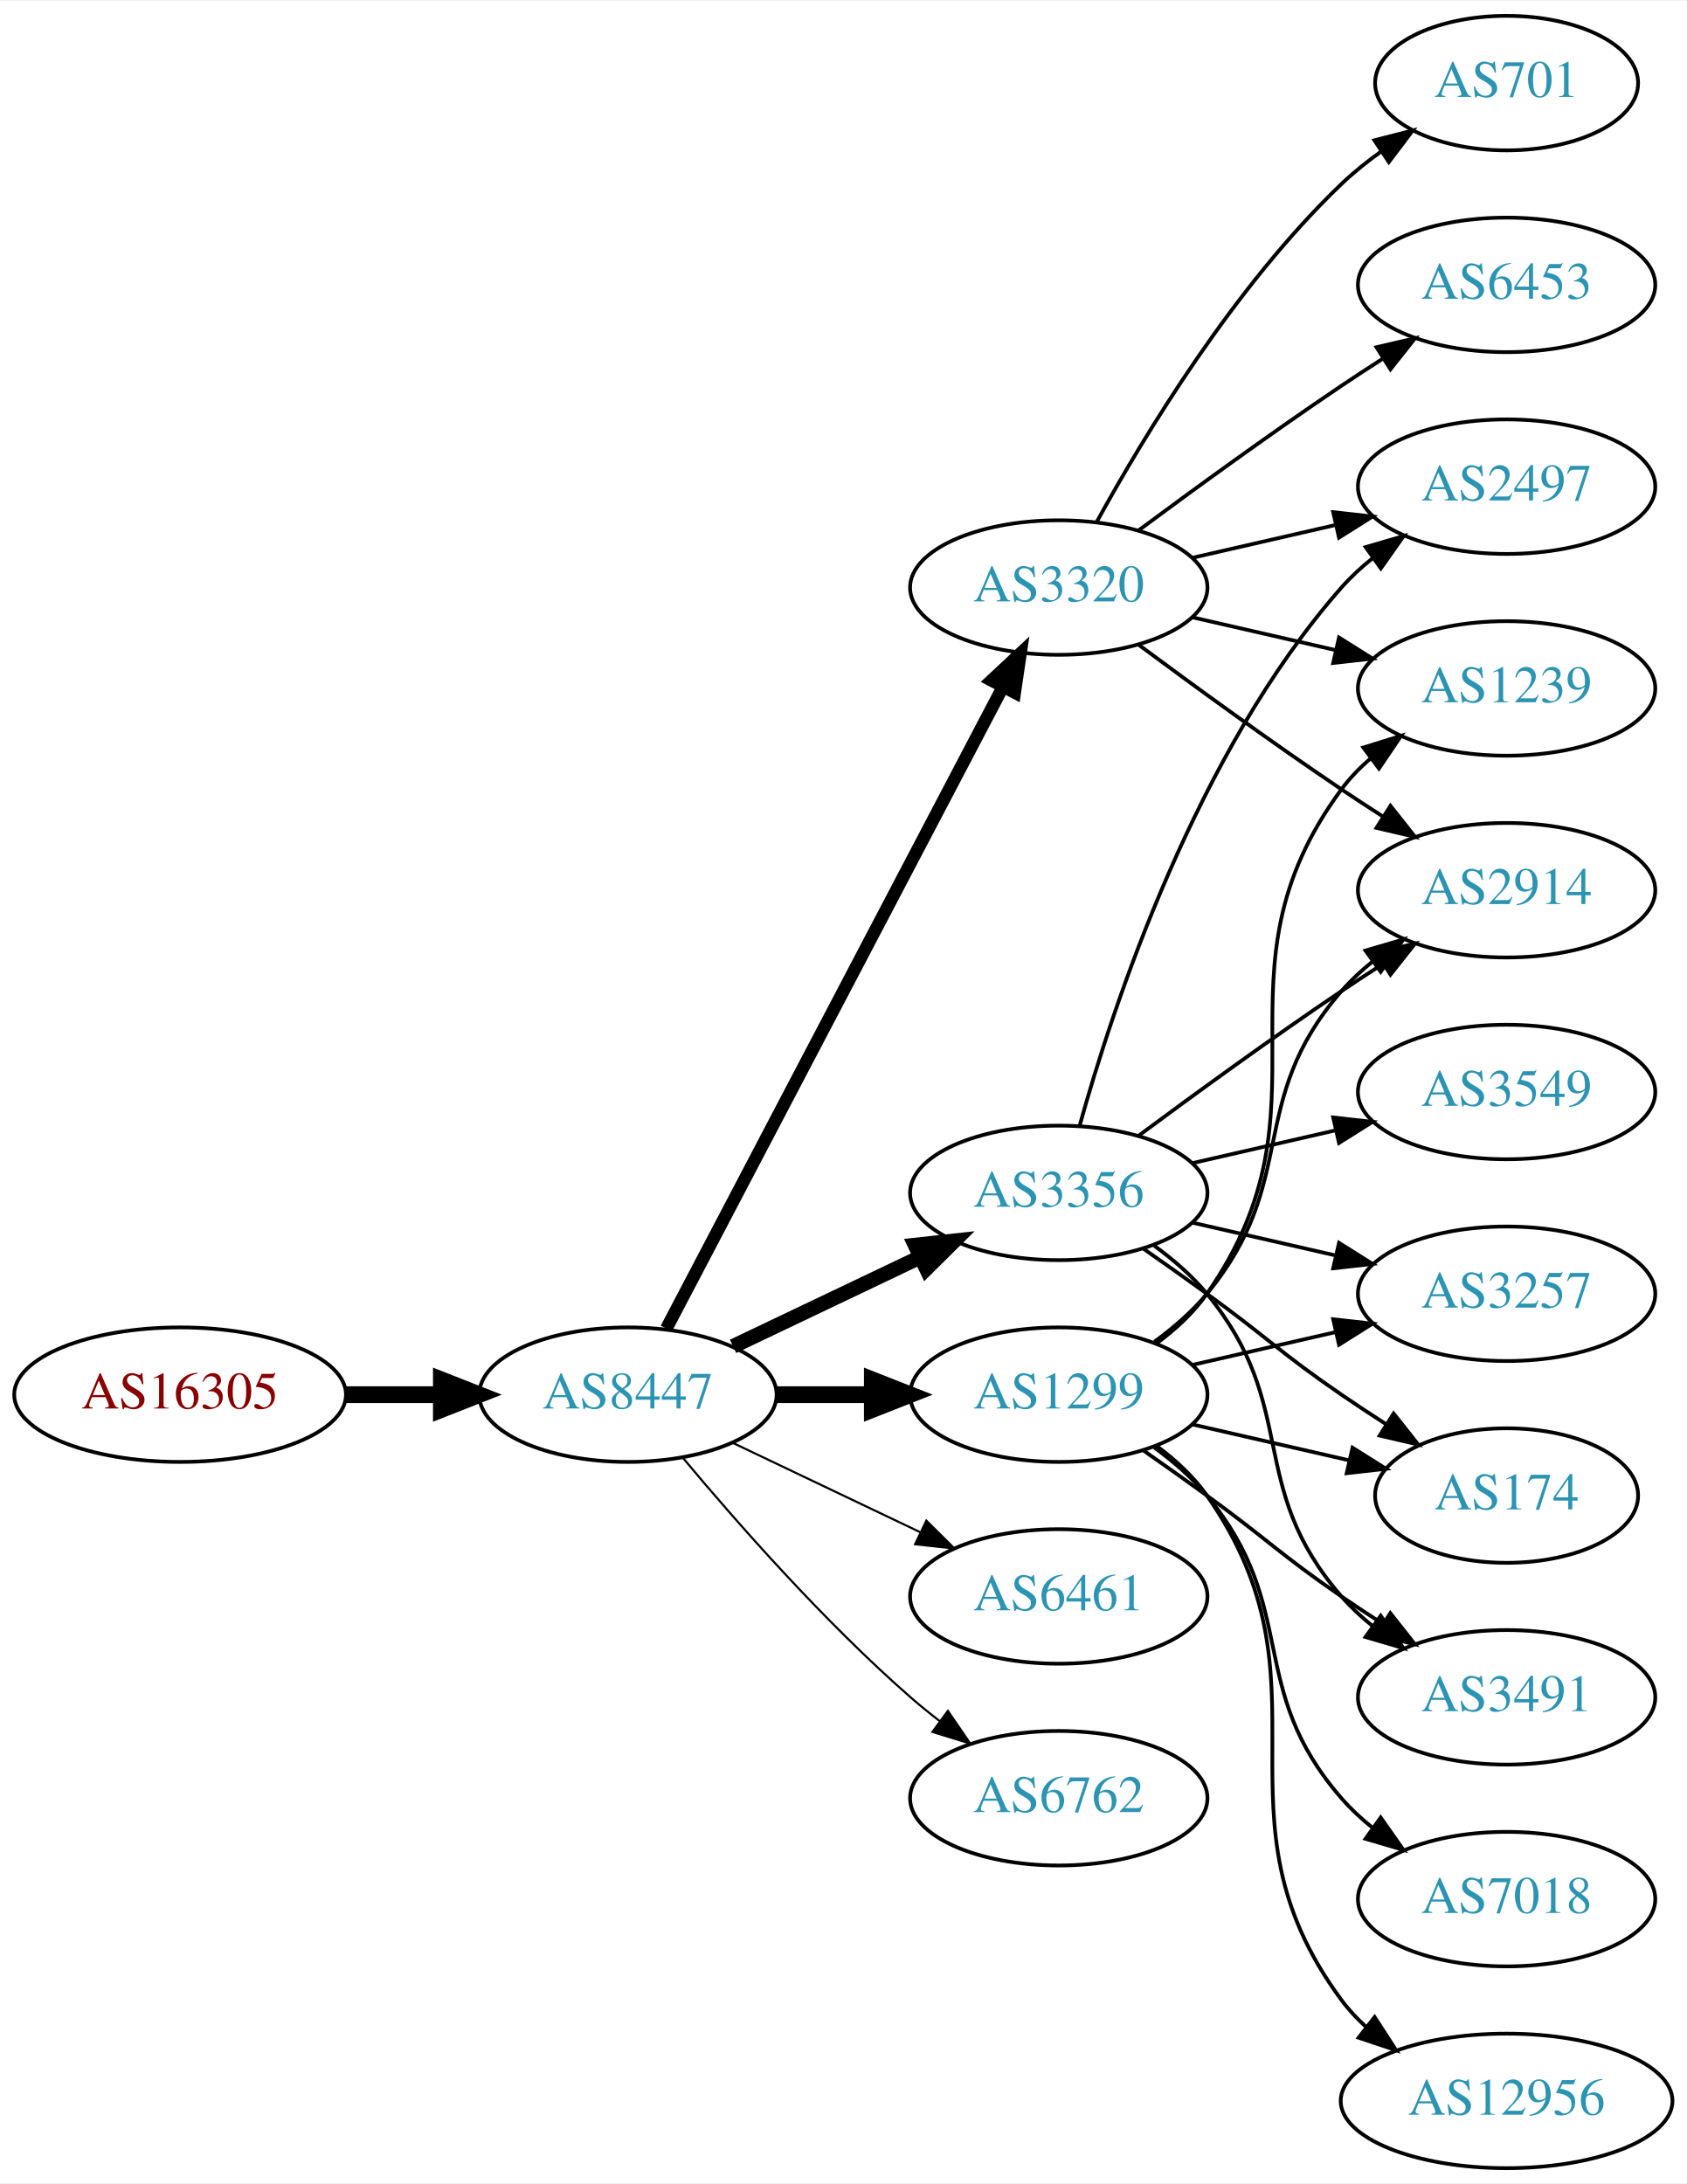
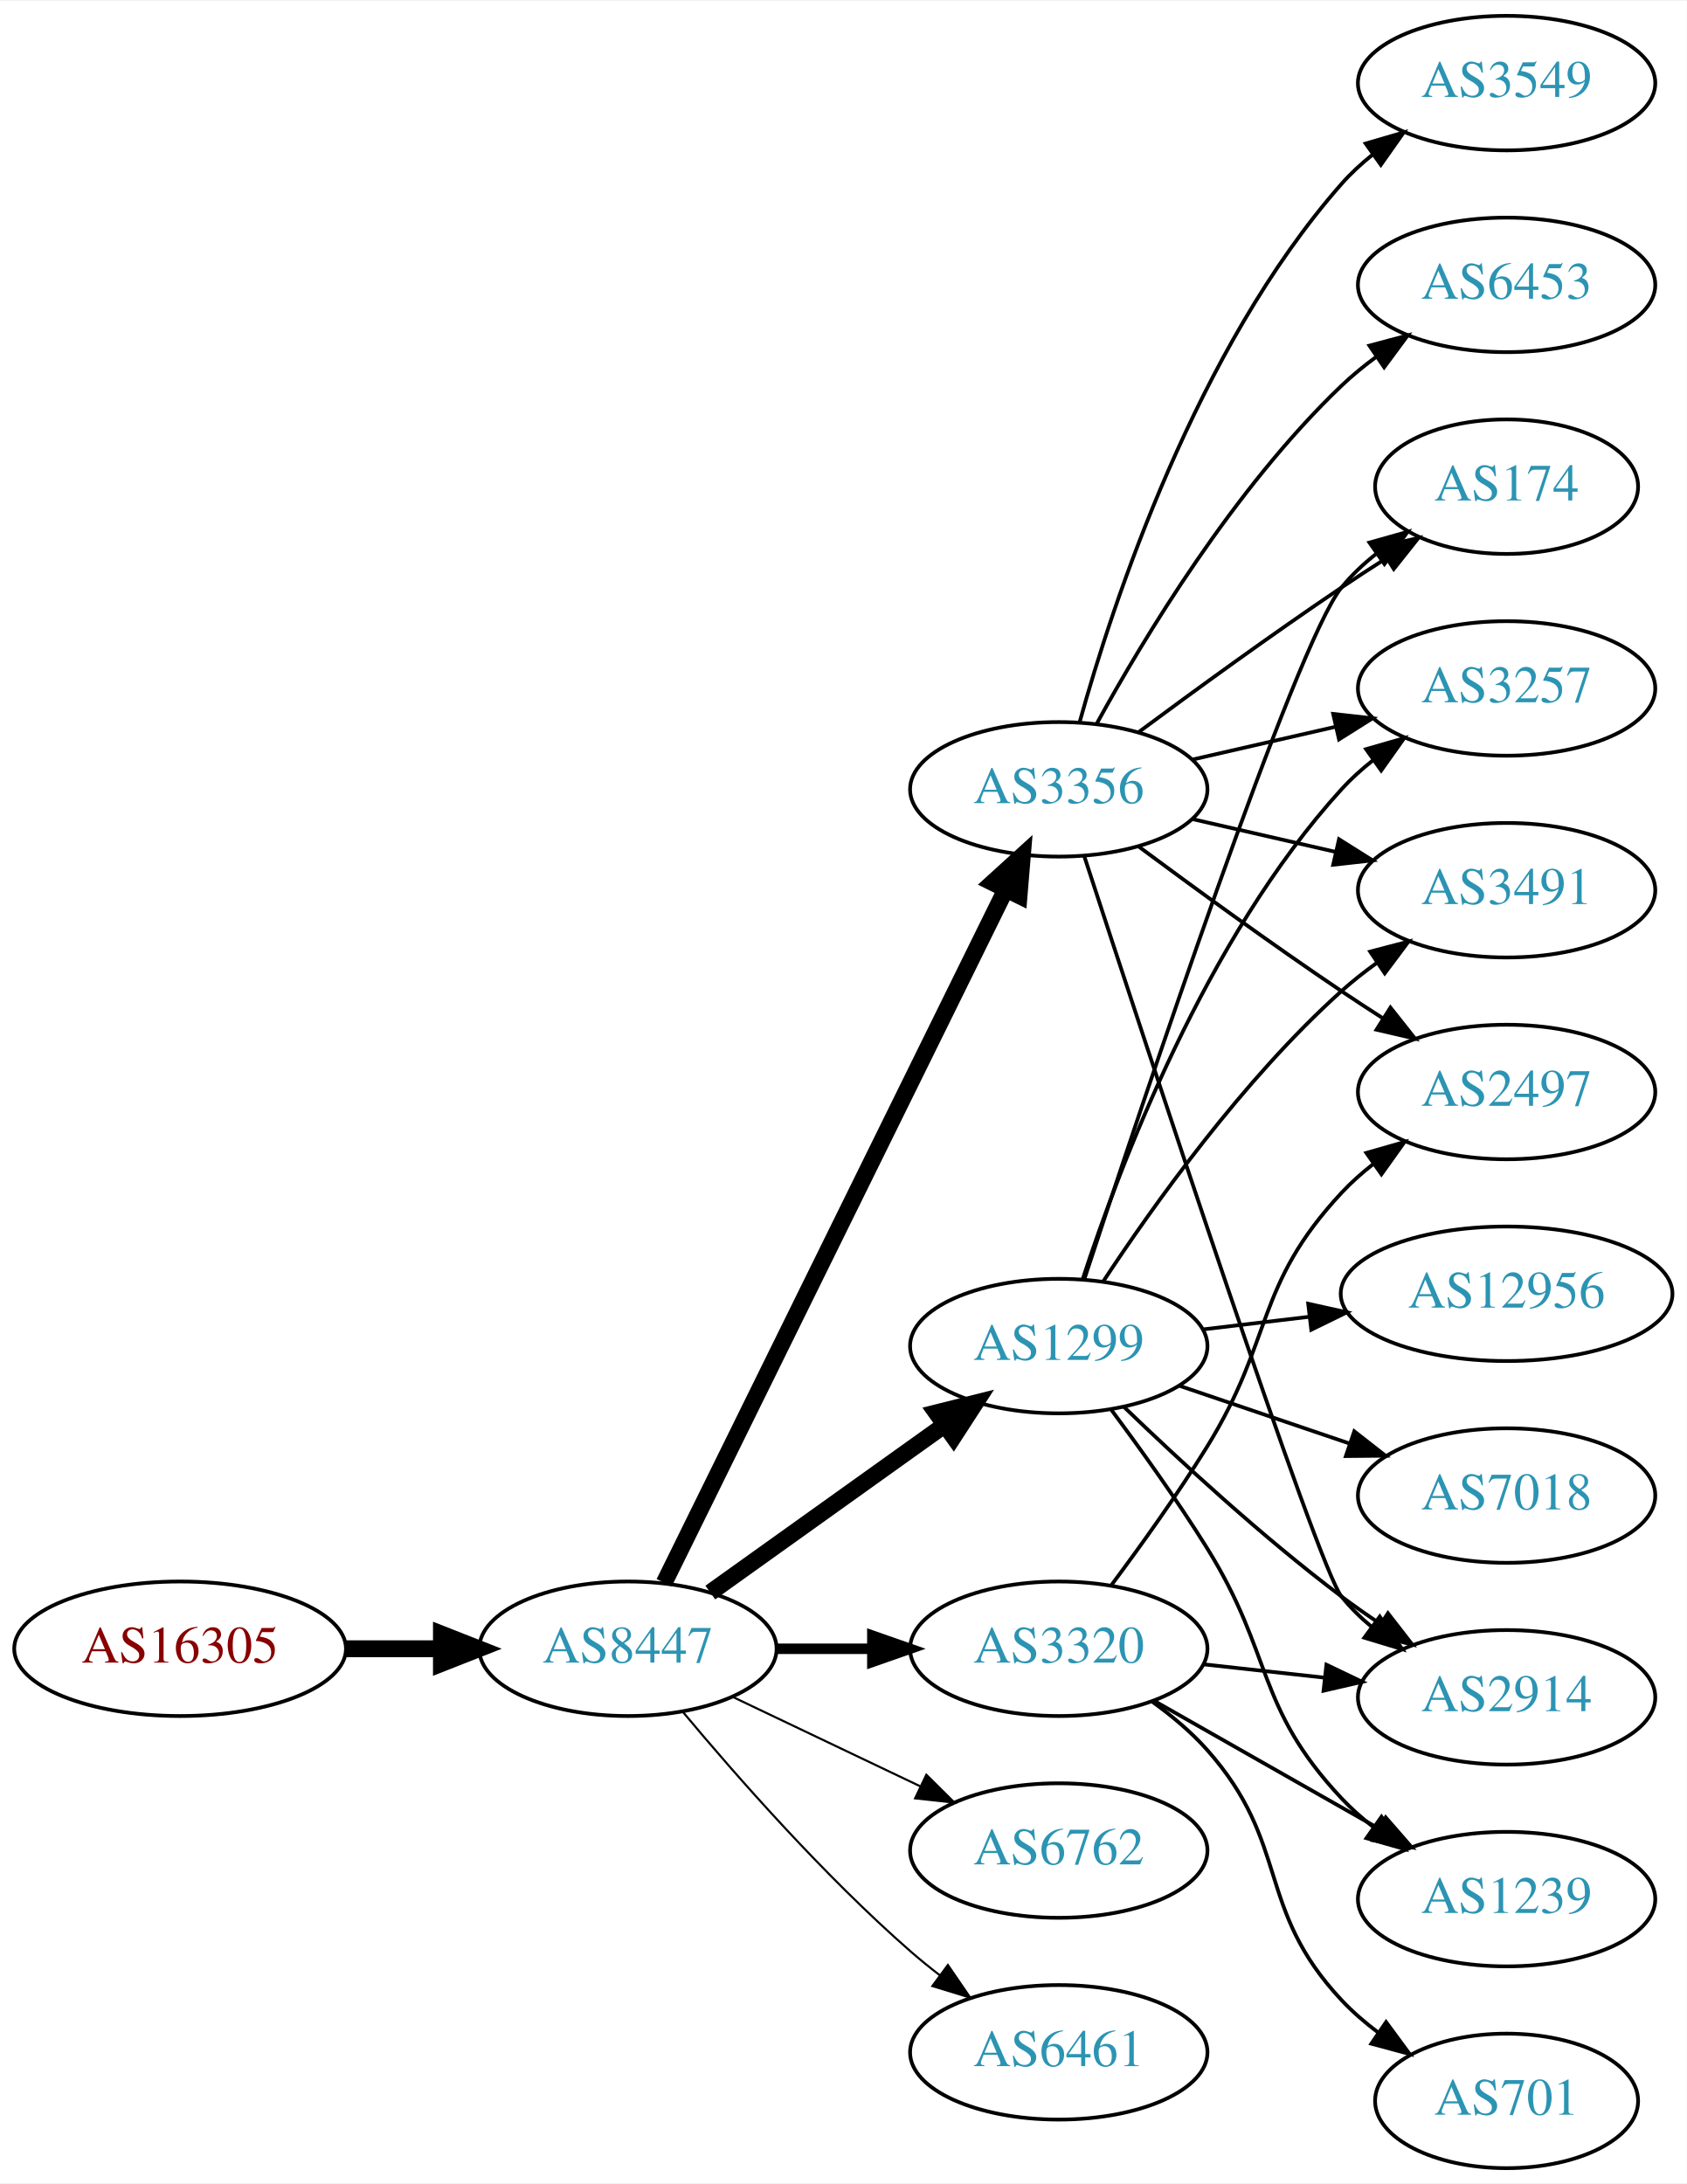
<svg xmlns="http://www.w3.org/2000/svg" xmlns:xlink="http://www.w3.org/1999/xlink" width="451pt" height="584pt" viewBox="0.00 0.00 451.37 584.00">
  <g id="graph0" class="graph" transform="scale(1 1) rotate(0) translate(4 580)">
    <polygon fill="white" stroke="none" points="-4,4 -4,-580 447.37,-580 447.37,4 -4,4" />
    <g id="node1" class="node">
      <g id="a_node1">
        <a xlink:href="/asn/16305" xlink:title="AS16305 ~ A1 Telekom Austria AG [AT]">
-           <ellipse fill="#ffffff" stroke="black" cx="44.196" cy="-207" rx="44.393" ry="18" />
-           <text text-anchor="middle" x="44.196" y="-203.3" font-family="Times,serif" font-size="14.00" fill="#880000">AS16305</text>
+           <ellipse fill="#ffffff" stroke="black" cx="44.196" cy="-139" rx="44.393" ry="18" />
+           <text text-anchor="middle" x="44.196" y="-135.3" font-family="Times,serif" font-size="14.00" fill="#880000">AS16305</text>
        </a>
      </g>
    </g>
    <g id="node2" class="node">
      <g id="a_node2">
        <a xlink:href="/asn/8447" xlink:title="AS8447 ~ A1 Telekom Austria AG [AT]">
-           <ellipse fill="#ffffff" stroke="black" cx="164.039" cy="-207" rx="39.794" ry="18" />
-           <text text-anchor="middle" x="164.039" y="-203.3" font-family="Times,serif" font-size="14.00" fill="#2c94b3">AS8447</text>
+           <ellipse fill="#ffffff" stroke="black" cx="164.039" cy="-139" rx="39.794" ry="18" />
+           <text text-anchor="middle" x="164.039" y="-135.3" font-family="Times,serif" font-size="14.00" fill="#2c94b3">AS8447</text>
        </a>
      </g>
    </g>
    <g id="edge1" class="edge">
-       <path fill="none" stroke="black" stroke-width="4.5" d="M88.407,-207C96.72,-207 105.482,-207 113.965,-207" />
-       <polygon fill="black" stroke="black" stroke-width="4.5" points="114.123,-210.938 124.123,-207 114.123,-203.063 114.123,-210.938" />
+       <path fill="none" stroke="black" stroke-width="4.5" d="M88.407,-139C96.72,-139 105.482,-139 113.965,-139" />
+       <polygon fill="black" stroke="black" stroke-width="4.5" points="114.123,-142.938 124.123,-139 114.123,-135.063 114.123,-142.938" />
    </g>
    <g id="node3" class="node">
      <g id="a_node3">
-         <a xlink:href="/asn/3320" xlink:title="AS3320 ~ DTAG [DE]">
-           <ellipse fill="#ffffff" stroke="black" cx="279.332" cy="-423" rx="39.794" ry="18" />
-           <text text-anchor="middle" x="279.332" y="-419.3" font-family="Times,serif" font-size="14.00" fill="#2c94b3">AS3320</text>
+         <a xlink:href="/asn/1299" xlink:title="AS1299 ~ Telia Carrier [EU]">
+           <ellipse fill="#ffffff" stroke="black" cx="279.332" cy="-220" rx="39.794" ry="18" />
+           <text text-anchor="middle" x="279.332" y="-216.3" font-family="Times,serif" font-size="14.00" fill="#2c94b3">AS1299</text>
        </a>
      </g>
    </g>
    <g id="edge2" class="edge">
-       <path fill="none" stroke="black" stroke-width="3.375" d="M174.31,-224.676C194.151,-262.505 240.829,-351.499 264.316,-396.278" />
-       <polygon fill="black" stroke="black" stroke-width="3.375" points="261.347,-398.152 269.091,-405.383 267.546,-394.901 261.347,-398.152" />
+       <path fill="none" stroke="black" stroke-width="4.5" d="M186.083,-154.046C203.697,-166.639 229.036,-184.755 248.701,-198.816" />
+       <polygon fill="black" stroke="black" stroke-width="4.5" points="246.591,-202.147 257.016,-204.76 251.171,-195.741 246.591,-202.147" />
    </g>
    <g id="node4" class="node">
      <g id="a_node4">
-         <a xlink:href="/asn/1299" xlink:title="AS1299 ~ Telia Carrier [EU]">
-           <ellipse fill="#ffffff" stroke="black" cx="279.332" cy="-207" rx="39.794" ry="18" />
-           <text text-anchor="middle" x="279.332" y="-203.3" font-family="Times,serif" font-size="14.00" fill="#2c94b3">AS1299</text>
+         <a xlink:href="/asn/3356" xlink:title="AS3356 ~ Level 3 Parent, LLC [US]">
+           <ellipse fill="#ffffff" stroke="black" cx="279.332" cy="-369" rx="39.794" ry="18" />
+           <text text-anchor="middle" x="279.332" y="-365.3" font-family="Times,serif" font-size="14.00" fill="#2c94b3">AS3356</text>
        </a>
      </g>
    </g>
    <g id="edge3" class="edge">
-       <path fill="none" stroke="black" stroke-width="4.5" d="M203.711,-207C211.914,-207 220.678,-207 229.21,-207" />
-       <polygon fill="black" stroke="black" stroke-width="4.5" points="229.449,-210.938 239.449,-207 229.449,-203.063 229.449,-210.938" />
+       <path fill="none" stroke="black" stroke-width="4.5" d="M173.74,-156.666C193.47,-196.719 241.7,-294.634 265.129,-342.196" />
+       <polygon fill="black" stroke="black" stroke-width="4.5" points="261.649,-344.043 269.6,-351.274 268.714,-340.563 261.649,-344.043" />
    </g>
    <g id="node5" class="node">
      <g id="a_node5">
-         <a xlink:href="/asn/3356" xlink:title="AS3356 ~ Level 3 Parent, LLC [US]">
-           <ellipse fill="#ffffff" stroke="black" cx="279.332" cy="-261" rx="39.794" ry="18" />
-           <text text-anchor="middle" x="279.332" y="-257.3" font-family="Times,serif" font-size="14.00" fill="#2c94b3">AS3356</text>
+         <a xlink:href="/asn/6762" xlink:title="AS6762 ~ TELECOM ITALIA SPARKLE S.p.A. [IT]">
+           <ellipse fill="#ffffff" stroke="black" cx="279.332" cy="-85" rx="39.794" ry="18" />
+           <text text-anchor="middle" x="279.332" y="-81.3" font-family="Times,serif" font-size="14.00" fill="#2c94b3">AS6762</text>
        </a>
      </g>
    </g>
    <g id="edge4" class="edge">
-       <path fill="none" stroke="black" stroke-width="3.938" d="M192.175,-219.934C207.169,-227.081 225.99,-236.052 242.213,-243.785" />
-       <polygon fill="black" stroke="black" stroke-width="3.938" points="240.884,-247.028 251.417,-248.171 243.895,-240.709 240.884,-247.028" />
+       <path fill="none" stroke="black" stroke-width="0.562" d="M192.175,-126.066C207.169,-118.919 225.99,-109.948 242.213,-102.215" />
+       <polygon fill="black" stroke="black" stroke-width="0.562" points="243.895,-105.291 251.417,-97.829 240.884,-98.972 243.895,-105.291" />
    </g>
    <g id="node6" class="node">
      <g id="a_node6">
-         <a xlink:href="/asn/6461" xlink:title="AS6461 ~ Zayo Bandwidth [US]">
-           <ellipse fill="#ffffff" stroke="black" cx="279.332" cy="-153" rx="39.794" ry="18" />
-           <text text-anchor="middle" x="279.332" y="-149.3" font-family="Times,serif" font-size="14.00" fill="#2c94b3">AS6461</text>
+         <a xlink:href="/asn/3320" xlink:title="AS3320 ~ DTAG [DE]">
+           <ellipse fill="#ffffff" stroke="black" cx="279.332" cy="-139" rx="39.794" ry="18" />
+           <text text-anchor="middle" x="279.332" y="-135.3" font-family="Times,serif" font-size="14.00" fill="#2c94b3">AS3320</text>
        </a>
      </g>
    </g>
    <g id="edge5" class="edge">
-       <path fill="none" stroke="black" stroke-width="0.562" d="M192.175,-194.066C207.169,-186.919 225.99,-177.948 242.213,-170.215" />
-       <polygon fill="black" stroke="black" stroke-width="0.562" points="243.895,-173.291 251.417,-165.829 240.884,-166.972 243.895,-173.291" />
+       <path fill="none" stroke="black" stroke-width="2.812" d="M203.711,-139C211.914,-139 220.678,-139 229.21,-139" />
+       <polygon fill="black" stroke="black" stroke-width="2.812" points="229.449,-142.5 239.449,-139 229.449,-135.5 229.449,-142.5" />
    </g>
    <g id="node7" class="node">
      <g id="a_node7">
-         <a xlink:href="/asn/6762" xlink:title="AS6762 ~ TELECOM ITALIA SPARKLE S.p.A. [IT]">
-           <ellipse fill="#ffffff" stroke="black" cx="279.332" cy="-99" rx="39.794" ry="18" />
-           <text text-anchor="middle" x="279.332" y="-95.3" font-family="Times,serif" font-size="14.00" fill="#2c94b3">AS6762</text>
+         <a xlink:href="/asn/6461" xlink:title="AS6461 ~ Zayo Bandwidth [US]">
+           <ellipse fill="#ffffff" stroke="black" cx="279.332" cy="-31" rx="39.794" ry="18" />
+           <text text-anchor="middle" x="279.332" y="-27.3" font-family="Times,serif" font-size="14.00" fill="#2c94b3">AS6461</text>
        </a>
      </g>
    </g>
    <g id="edge6" class="edge">
-       <path fill="none" stroke="black" stroke-width="0.562" d="M178.669,-190.183C192.951,-173.071 216.498,-146.255 239.685,-126 242.151,-123.846 244.789,-121.706 247.487,-119.628" />
-       <polygon fill="black" stroke="black" stroke-width="0.562" points="249.66,-122.375 255.641,-113.63 245.512,-116.736 249.66,-122.375" />
+       <path fill="none" stroke="black" stroke-width="0.562" d="M178.669,-122.183C192.951,-105.071 216.498,-78.255 239.685,-58 242.151,-55.846 244.789,-53.706 247.487,-51.628" />
+       <polygon fill="black" stroke="black" stroke-width="0.562" points="249.66,-54.375 255.641,-45.63 245.512,-48.736 249.66,-54.375" />
+     </g>
+     <g id="node9" class="node">
+       <g id="a_node9">
+         <a xlink:href="/asn/174" xlink:title="AS174 ~ Cogent Communications [US]">
+           <ellipse fill="#ffffff" stroke="black" cx="399.174" cy="-450" rx="35.194" ry="18" />
+           <text text-anchor="middle" x="399.174" y="-446.3" font-family="Times,serif" font-size="14.00" fill="#2c94b3">AS174</text>
+         </a>
+       </g>
+     </g>
+     <g id="edge18" class="edge">
+       <path fill="none" stroke="black" d="M286.142,-237.807C301.482,-284.5 342.725,-407.918 354.978,-423 357.676,-426.32 360.896,-429.35 364.346,-432.08" />
+       <polygon fill="black" stroke="black" points="362.471,-435.04 372.672,-437.903 366.483,-429.304 362.471,-435.04" />
+     </g>
+     <g id="node10" class="node">
+       <g id="a_node10">
+         <a xlink:href="/asn/3257" xlink:title="AS3257 ~ GTT [DE]">
+           <ellipse fill="#ffffff" stroke="black" cx="399.174" cy="-396" rx="39.794" ry="18" />
+           <text text-anchor="middle" x="399.174" y="-392.3" font-family="Times,serif" font-size="14.00" fill="#2c94b3">AS3257</text>
+         </a>
+       </g>
+     </g>
+     <g id="edge24" class="edge">
+       <path fill="none" stroke="black" d="M285.741,-237.917C295.519,-267.925 318.564,-328.984 354.978,-369 357.508,-371.78 360.388,-374.381 363.433,-376.786" />
+       <polygon fill="black" stroke="black" points="361.567,-379.753 371.749,-382.682 365.615,-374.043 361.567,-379.753" />
+     </g>
+     <g id="node11" class="node">
+       <g id="a_node11">
+         <a xlink:href="/asn/3491" xlink:title="AS3491 ~ PCCW Global, Inc. [US]">
+           <ellipse fill="#ffffff" stroke="black" cx="399.174" cy="-342" rx="39.794" ry="18" />
+           <text text-anchor="middle" x="399.174" y="-338.3" font-family="Times,serif" font-size="14.00" fill="#2c94b3">AS3491</text>
+         </a>
+       </g>
+     </g>
+     <g id="edge23" class="edge">
+       <path fill="none" stroke="black" d="M291.197,-237.252C304.52,-257.5 328.604,-291.315 354.978,-315 357.929,-317.65 361.171,-320.2 364.513,-322.604" />
+       <polygon fill="black" stroke="black" points="362.661,-325.576 372.913,-328.251 366.567,-319.767 362.661,-325.576" />
+     </g>
+     <g id="node13" class="node">
+       <g id="a_node13">
+         <a xlink:href="/asn/2914" xlink:title="AS2914 ~ NTT America, Inc. [US]">
+           <ellipse fill="#ffffff" stroke="black" cx="399.174" cy="-126" rx="39.794" ry="18" />
+           <text text-anchor="middle" x="399.174" y="-122.3" font-family="Times,serif" font-size="14.00" fill="#2c94b3">AS2914</text>
+         </a>
+       </g>
+     </g>
+     <g id="edge19" class="edge">
+       <path fill="none" stroke="black" d="M296.809,-203.691C311.477,-189.551 333.827,-168.914 354.978,-153 358.317,-150.488 361.895,-147.983 365.51,-145.568" />
+       <polygon fill="black" stroke="black" points="367.416,-148.504 373.917,-140.138 363.618,-142.624 367.416,-148.504" />
+     </g>
+     <g id="node16" class="node">
+       <g id="a_node16">
+         <a xlink:href="/asn/1239" xlink:title="AS1239 ~ Sprint [US]">
+           <ellipse fill="#ffffff" stroke="black" cx="399.174" cy="-72" rx="39.794" ry="18" />
+           <text text-anchor="middle" x="399.174" y="-68.3" font-family="Times,serif" font-size="14.00" fill="#2c94b3">AS1239</text>
+         </a>
+       </g>
+     </g>
+     <g id="edge21" class="edge">
+       <path fill="none" stroke="black" d="M293.443,-202.878C301.212,-192.447 311.054,-178.721 318.978,-166 336.852,-137.308 331.872,-123.674 354.978,-99 357.547,-96.257 360.454,-93.68 363.515,-91.29" />
+       <polygon fill="black" stroke="black" points="365.695,-94.036 371.854,-85.415 361.663,-88.313 365.695,-94.036" />
+     </g>
+     <g id="node17" class="node">
+       <g id="a_node17">
+         <a xlink:href="/asn/12956" xlink:title="AS12956 ~ TELXIUS [ES]">
+           <ellipse fill="#ffffff" stroke="black" cx="399.174" cy="-234" rx="44.393" ry="18" />
+           <text text-anchor="middle" x="399.174" y="-230.3" font-family="Times,serif" font-size="14.00" fill="#2c94b3">AS12956</text>
+         </a>
+       </g>
+     </g>
+     <g id="edge20" class="edge">
+       <path fill="none" stroke="black" d="M317.942,-224.468C326.945,-225.538 336.715,-226.698 346.238,-227.83" />
+       <polygon fill="black" stroke="black" points="346.083,-231.336 356.426,-229.04 346.909,-224.385 346.083,-231.336" />
+     </g>
+     <g id="node18" class="node">
+       <g id="a_node18">
+         <a xlink:href="/asn/7018" xlink:title="AS7018 ~ AT&amp;T Services, Inc. [US]">
+           <ellipse fill="#ffffff" stroke="black" cx="399.174" cy="-180" rx="39.794" ry="18" />
+           <text text-anchor="middle" x="399.174" y="-176.3" font-family="Times,serif" font-size="14.00" fill="#2c94b3">AS7018</text>
+         </a>
+       </g>
+     </g>
+     <g id="edge22" class="edge">
+       <path fill="none" stroke="black" d="M311.602,-209.386C325.585,-204.639 342.256,-198.981 357.218,-193.902" />
+       <polygon fill="black" stroke="black" points="358.413,-197.192 366.758,-190.664 356.163,-190.564 358.413,-197.192" />
    </g>
    <g id="node8" class="node">
      <g id="a_node8">
        <a xlink:href="/asn/6453" xlink:title="AS6453 ~ TATA COMMUNICATIONS (AMERICA) INC [US]">
          <ellipse fill="#ffffff" stroke="black" cx="399.174" cy="-504" rx="39.794" ry="18" />
          <text text-anchor="middle" x="399.174" y="-500.3" font-family="Times,serif" font-size="14.00" fill="#2c94b3">AS6453</text>
        </a>
      </g>
    </g>
    <g id="edge7" class="edge">
-       <path fill="none" stroke="black" d="M300.662,-438.277C315.524,-449.304 336.269,-464.407 354.978,-477 358.527,-479.389 362.277,-481.839 366.026,-484.242" />
-       <polygon fill="black" stroke="black" points="364.352,-487.325 374.674,-489.712 368.094,-481.409 364.352,-487.325" />
-     </g>
-     <g id="node9" class="node">
-       <g id="a_node9">
-         <a xlink:href="/asn/1239" xlink:title="AS1239 ~ Sprint [US]">
-           <ellipse fill="#ffffff" stroke="black" cx="399.174" cy="-396" rx="39.794" ry="18" />
-           <text text-anchor="middle" x="399.174" y="-392.3" font-family="Times,serif" font-size="14.00" fill="#2c94b3">AS1239</text>
-         </a>
-       </g>
+       <path fill="none" stroke="black" d="M289.573,-386.713C302.118,-409.561 326.295,-449.611 354.978,-477 357.846,-479.739 361.035,-482.347 364.344,-484.785" />
+       <polygon fill="black" stroke="black" points="362.468,-487.742 372.704,-490.477 366.407,-481.956 362.468,-487.742" />
    </g>
    <g id="edge8" class="edge">
-       <path fill="none" stroke="black" d="M315.051,-415.045C327.051,-412.296 340.672,-409.175 353.364,-406.267" />
-       <polygon fill="black" stroke="black" points="354.33,-409.636 363.296,-403.991 352.767,-402.813 354.33,-409.636" />
-     </g>
-     <g id="node10" class="node">
-       <g id="a_node10">
-         <a xlink:href="/asn/701" xlink:title="AS701 ~ UUNET [US]">
-           <ellipse fill="#ffffff" stroke="black" cx="399.174" cy="-558" rx="35.194" ry="18" />
-           <text text-anchor="middle" x="399.174" y="-554.3" font-family="Times,serif" font-size="14.00" fill="#2c94b3">AS701</text>
-         </a>
-       </g>
+       <path fill="none" stroke="black" d="M300.662,-384.277C315.524,-395.304 336.269,-410.407 354.978,-423 358.795,-425.569 362.845,-428.21 366.876,-430.786" />
+       <polygon fill="black" stroke="black" points="365.245,-433.895 375.57,-436.271 368.98,-427.975 365.245,-433.895" />
    </g>
    <g id="edge9" class="edge">
-       <path fill="none" stroke="black" d="M289.573,-440.713C302.118,-463.561 326.295,-503.611 354.978,-531 358.232,-534.107 361.899,-537.046 365.685,-539.76" />
-       <polygon fill="black" stroke="black" points="363.788,-542.701 374.054,-545.322 367.663,-536.872 363.788,-542.701" />
-     </g>
-     <g id="node11" class="node">
-       <g id="a_node11">
-         <a xlink:href="/asn/2914" xlink:title="AS2914 ~ NTT America, Inc. [US]">
-           <ellipse fill="#ffffff" stroke="black" cx="399.174" cy="-342" rx="39.794" ry="18" />
-           <text text-anchor="middle" x="399.174" y="-338.3" font-family="Times,serif" font-size="14.00" fill="#2c94b3">AS2914</text>
-         </a>
-       </g>
+       <path fill="none" stroke="black" d="M315.051,-376.955C327.051,-379.704 340.672,-382.825 353.364,-385.733" />
+       <polygon fill="black" stroke="black" points="352.767,-389.187 363.296,-388.009 354.33,-382.364 352.767,-389.187" />
    </g>
    <g id="edge10" class="edge">
-       <path fill="none" stroke="black" d="M300.662,-407.723C315.524,-396.696 336.269,-381.593 354.978,-369 358.527,-366.611 362.277,-364.161 366.026,-361.758" />
-       <polygon fill="black" stroke="black" points="368.094,-364.591 374.674,-356.288 364.352,-358.675 368.094,-364.591" />
+       <path fill="none" stroke="black" d="M315.051,-361.045C327.051,-358.296 340.672,-355.175 353.364,-352.267" />
+       <polygon fill="black" stroke="black" points="354.33,-355.636 363.296,-349.991 352.767,-348.813 354.33,-355.636" />
    </g>
    <g id="node12" class="node">
      <g id="a_node12">
-         <a xlink:href="/asn/2497" xlink:title="AS2497 ~ Internet Initiative Japan Inc. [JP]">
-           <ellipse fill="#ffffff" stroke="black" cx="399.174" cy="-450" rx="39.794" ry="18" />
-           <text text-anchor="middle" x="399.174" y="-446.3" font-family="Times,serif" font-size="14.00" fill="#2c94b3">AS2497</text>
+         <a xlink:href="/asn/3549" xlink:title="AS3549 ~ Level 3 Parent, LLC [US]">
+           <ellipse fill="#ffffff" stroke="black" cx="399.174" cy="-558" rx="39.794" ry="18" />
+           <text text-anchor="middle" x="399.174" y="-554.3" font-family="Times,serif" font-size="14.00" fill="#2c94b3">AS3549</text>
        </a>
      </g>
    </g>
    <g id="edge11" class="edge">
-       <path fill="none" stroke="black" d="M315.051,-430.955C327.051,-433.704 340.672,-436.825 353.364,-439.733" />
-       <polygon fill="black" stroke="black" points="352.767,-443.187 363.296,-442.009 354.33,-436.364 352.767,-443.187" />
-     </g>
-     <g id="edge23" class="edge">
-       <path fill="none" stroke="black" d="M305.491,-220.716C310.555,-224.455 315.411,-228.904 318.978,-234 354.592,-284.869 318.075,-319.059 354.978,-369 357.212,-372.023 359.894,-374.786 362.815,-377.293" />
-       <polygon fill="black" stroke="black" points="360.841,-380.186 370.959,-383.331 365.01,-374.563 360.841,-380.186" />
-     </g>
-     <g id="edge18" class="edge">
-       <path fill="none" stroke="black" d="M304.912,-221.156C310.007,-224.872 315.02,-229.201 318.978,-234 344.043,-264.394 329.144,-285.258 354.978,-315 357.443,-317.838 360.28,-320.477 363.297,-322.906" />
-       <polygon fill="black" stroke="black" points="361.408,-325.858 371.575,-328.836 365.484,-320.167 361.408,-325.858" />
+       <path fill="none" stroke="black" d="M284.904,-386.946C293.81,-418.995 316.094,-486.842 354.978,-531 357.462,-533.821 360.312,-536.449 363.337,-538.871" />
+       <polygon fill="black" stroke="black" points="361.455,-541.828 371.627,-544.791 365.523,-536.131 361.455,-541.828" />
+     </g>
+     <g id="edge12" class="edge">
+       <path fill="none" stroke="black" d="M286.185,-351.014C302.635,-300.611 348.506,-161.128 354.978,-153 357.319,-150.06 360.074,-147.351 363.04,-144.879" />
+       <polygon fill="black" stroke="black" points="365.232,-147.612 371.246,-138.89 361.105,-141.958 365.232,-147.612" />
    </g>
    <g id="node14" class="node">
      <g id="a_node14">
-         <a xlink:href="/asn/3257" xlink:title="AS3257 ~ GTT [DE]">
-           <ellipse fill="#ffffff" stroke="black" cx="399.174" cy="-234" rx="39.794" ry="18" />
-           <text text-anchor="middle" x="399.174" y="-230.3" font-family="Times,serif" font-size="14.00" fill="#2c94b3">AS3257</text>
-         </a>
-       </g>
-     </g>
-     <g id="edge20" class="edge">
-       <path fill="none" stroke="black" d="M315.051,-214.955C327.051,-217.704 340.672,-220.825 353.364,-223.733" />
-       <polygon fill="black" stroke="black" points="352.767,-227.187 363.296,-226.009 354.33,-220.364 352.767,-227.187" />
+         <a xlink:href="/asn/2497" xlink:title="AS2497 ~ Internet Initiative Japan Inc. [JP]">
+           <ellipse fill="#ffffff" stroke="black" cx="399.174" cy="-288" rx="39.794" ry="18" />
+           <text text-anchor="middle" x="399.174" y="-284.3" font-family="Times,serif" font-size="14.00" fill="#2c94b3">AS2497</text>
+         </a>
+       </g>
+     </g>
+     <g id="edge13" class="edge">
+       <path fill="none" stroke="black" d="M300.662,-353.723C315.524,-342.696 336.269,-327.593 354.978,-315 358.527,-312.611 362.277,-310.161 366.026,-307.758" />
+       <polygon fill="black" stroke="black" points="368.094,-310.591 374.674,-302.288 364.352,-304.675 368.094,-310.591" />
+     </g>
+     <g id="edge14" class="edge">
+       <path fill="none" stroke="black" d="M317.942,-134.851C328.253,-133.713 339.57,-132.465 350.37,-131.274" />
+       <polygon fill="black" stroke="black" points="350.961,-134.73 360.517,-130.154 350.194,-127.772 350.961,-134.73" />
+     </g>
+     <g id="edge16" class="edge">
+       <path fill="none" stroke="black" d="M293.472,-156.105C301.25,-166.529 311.093,-180.255 318.978,-193 336.969,-222.081 331.68,-235.968 354.978,-261 357.539,-263.751 360.44,-266.333 363.498,-268.726" />
+       <polygon fill="black" stroke="black" points="361.643,-271.701 371.832,-274.606 365.678,-265.981 361.643,-271.701" />
    </g>
    <g id="node15" class="node">
      <g id="a_node15">
-         <a xlink:href="/asn/174" xlink:title="AS174 ~ Cogent Communications [US]">
-           <ellipse fill="#ffffff" stroke="black" cx="399.174" cy="-180" rx="35.194" ry="18" />
-           <text text-anchor="middle" x="399.174" y="-176.3" font-family="Times,serif" font-size="14.00" fill="#2c94b3">AS174</text>
-         </a>
-       </g>
-     </g>
-     <g id="edge22" class="edge">
-       <path fill="none" stroke="black" d="M315.051,-199.045C328.143,-196.045 343.166,-192.604 356.806,-189.478" />
-       <polygon fill="black" stroke="black" points="357.948,-192.807 366.914,-187.162 356.384,-185.984 357.948,-192.807" />
-     </g>
-     <g id="node16" class="node">
-       <g id="a_node16">
-         <a xlink:href="/asn/3491" xlink:title="AS3491 ~ PCCW Global, Inc. [US]">
-           <ellipse fill="#ffffff" stroke="black" cx="399.174" cy="-126" rx="39.794" ry="18" />
-           <text text-anchor="middle" x="399.174" y="-122.3" font-family="Times,serif" font-size="14.00" fill="#2c94b3">AS3491</text>
-         </a>
-       </g>
-     </g>
-     <g id="edge21" class="edge">
-       <path fill="none" stroke="black" d="M302.089,-191.991C307.623,-188.121 313.542,-183.936 318.978,-180 335.178,-168.271 338.483,-164.311 354.978,-153 358.506,-150.581 362.244,-148.111 365.985,-145.698" />
-       <polygon fill="black" stroke="black" points="368.057,-148.528 374.626,-140.216 364.307,-142.618 368.057,-148.528" />
-     </g>
-     <g id="node17" class="node">
-       <g id="a_node17">
-         <a xlink:href="/asn/12956" xlink:title="AS12956 ~ TELXIUS [ES]">
-           <ellipse fill="#ffffff" stroke="black" cx="399.174" cy="-18" rx="44.393" ry="18" />
-           <text text-anchor="middle" x="399.174" y="-14.3" font-family="Times,serif" font-size="14.00" fill="#2c94b3">AS12956</text>
-         </a>
-       </g>
-     </g>
-     <g id="edge19" class="edge">
-       <path fill="none" stroke="black" d="M305.491,-193.284C310.555,-189.545 315.411,-185.096 318.978,-180 354.592,-129.131 318.075,-94.941 354.978,-45 356.923,-42.368 359.208,-39.933 361.694,-37.693" />
-       <polygon fill="black" stroke="black" points="363.855,-40.446 369.617,-31.555 359.568,-34.913 363.855,-40.446" />
-     </g>
-     <g id="node18" class="node">
-       <g id="a_node18">
-         <a xlink:href="/asn/7018" xlink:title="AS7018 ~ AT&amp;T Services, Inc. [US]">
-           <ellipse fill="#ffffff" stroke="black" cx="399.174" cy="-72" rx="39.794" ry="18" />
-           <text text-anchor="middle" x="399.174" y="-68.3" font-family="Times,serif" font-size="14.00" fill="#2c94b3">AS7018</text>
-         </a>
-       </g>
-     </g>
-     <g id="edge24" class="edge">
-       <path fill="none" stroke="black" d="M304.912,-192.844C310.007,-189.128 315.02,-184.799 318.978,-180 344.043,-149.606 329.144,-128.742 354.978,-99 357.443,-96.162 360.28,-93.523 363.297,-91.094" />
-       <polygon fill="black" stroke="black" points="365.484,-93.833 371.575,-85.164 361.408,-88.142 365.484,-93.833" />
-     </g>
-     <g id="edge13" class="edge">
-       <path fill="none" stroke="black" d="M300.662,-276.277C315.524,-287.304 336.269,-302.407 354.978,-315 358.527,-317.389 362.277,-319.839 366.026,-322.242" />
-       <polygon fill="black" stroke="black" points="364.352,-325.325 374.674,-327.712 368.094,-319.409 364.352,-325.325" />
+         <a xlink:href="/asn/701" xlink:title="AS701 ~ UUNET [US]">
+           <ellipse fill="#ffffff" stroke="black" cx="399.174" cy="-18" rx="35.194" ry="18" />
+           <text text-anchor="middle" x="399.174" y="-14.3" font-family="Times,serif" font-size="14.00" fill="#2c94b3">AS701</text>
+         </a>
+       </g>
    </g>
    <g id="edge15" class="edge">
-       <path fill="none" stroke="black" d="M284.904,-278.946C293.81,-310.995 316.094,-378.842 354.978,-423 357.462,-425.821 360.312,-428.449 363.337,-430.871" />
-       <polygon fill="black" stroke="black" points="361.455,-433.828 371.627,-436.791 365.523,-428.131 361.455,-433.828" />
-     </g>
-     <g id="node13" class="node">
-       <g id="a_node13">
-         <a xlink:href="/asn/3549" xlink:title="AS3549 ~ Level 3 Parent, LLC [US]">
-           <ellipse fill="#ffffff" stroke="black" cx="399.174" cy="-288" rx="39.794" ry="18" />
-           <text text-anchor="middle" x="399.174" y="-284.3" font-family="Times,serif" font-size="14.00" fill="#2c94b3">AS3549</text>
-         </a>
-       </g>
-     </g>
-     <g id="edge12" class="edge">
-       <path fill="none" stroke="black" d="M315.051,-268.955C327.051,-271.704 340.672,-274.825 353.364,-277.733" />
-       <polygon fill="black" stroke="black" points="352.767,-281.187 363.296,-280.009 354.33,-274.364 352.767,-281.187" />
-     </g>
-     <g id="edge14" class="edge">
-       <path fill="none" stroke="black" d="M315.051,-253.045C327.051,-250.296 340.672,-247.175 353.364,-244.267" />
-       <polygon fill="black" stroke="black" points="354.33,-247.636 363.296,-241.991 352.767,-240.813 354.33,-247.636" />
-     </g>
-     <g id="edge16" class="edge">
-       <path fill="none" stroke="black" d="M302.089,-245.991C307.623,-242.121 313.542,-237.936 318.978,-234 335.178,-222.271 338.483,-218.311 354.978,-207 358.773,-204.398 362.81,-201.738 366.833,-199.151" />
-       <polygon fill="black" stroke="black" points="368.94,-201.96 375.521,-193.657 365.199,-196.044 368.94,-201.96" />
+       <path fill="none" stroke="black" d="M304.247,-124.91C309.49,-121.14 314.735,-116.77 318.978,-112 341.446,-86.743 331.872,-69.674 354.978,-45 357.902,-41.877 361.264,-38.971 364.793,-36.31" />
+       <polygon fill="black" stroke="black" points="366.923,-39.093 373.205,-30.562 362.974,-33.314 366.923,-39.093" />
    </g>
    <g id="edge17" class="edge">
-       <path fill="none" stroke="black" d="M304.912,-246.844C310.007,-243.128 315.02,-238.799 318.978,-234 344.043,-203.606 329.144,-182.742 354.978,-153 357.443,-150.162 360.28,-147.523 363.297,-145.094" />
-       <polygon fill="black" stroke="black" points="365.484,-147.833 371.575,-139.164 361.408,-142.142 365.484,-147.833" />
+       <path fill="none" stroke="black" d="M304.749,-125.118C322.208,-115.191 345.909,-101.716 365.069,-90.822" />
+       <polygon fill="black" stroke="black" points="366.825,-93.85 373.788,-85.865 363.365,-87.765 366.825,-93.85" />
    </g>
  </g>
</svg>
